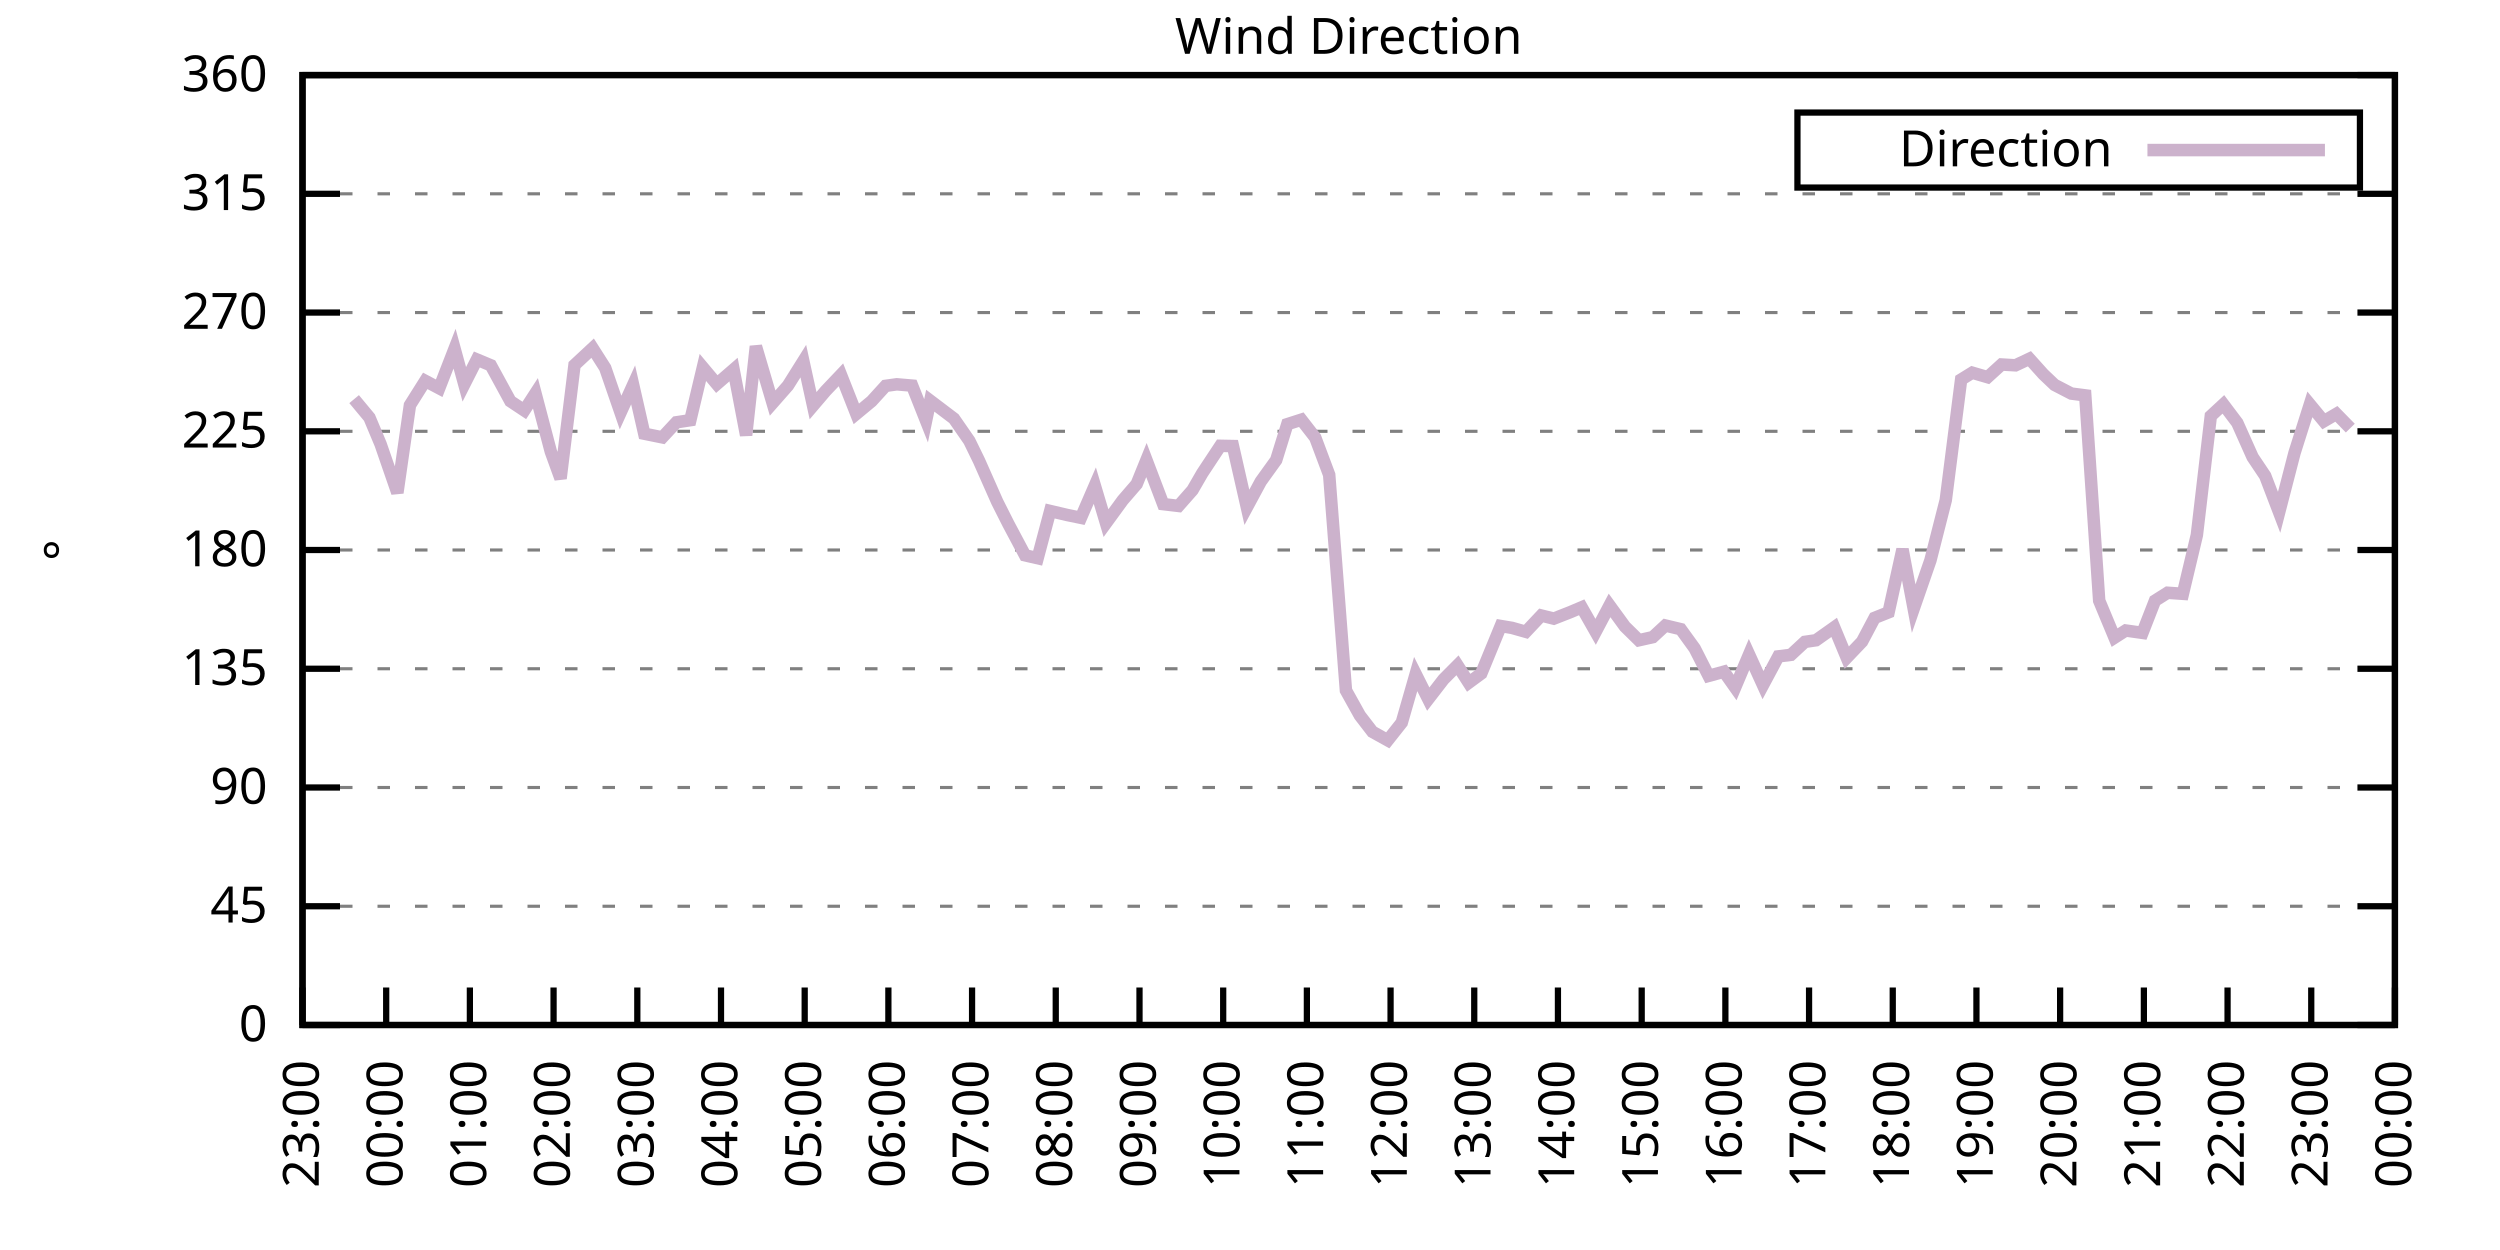
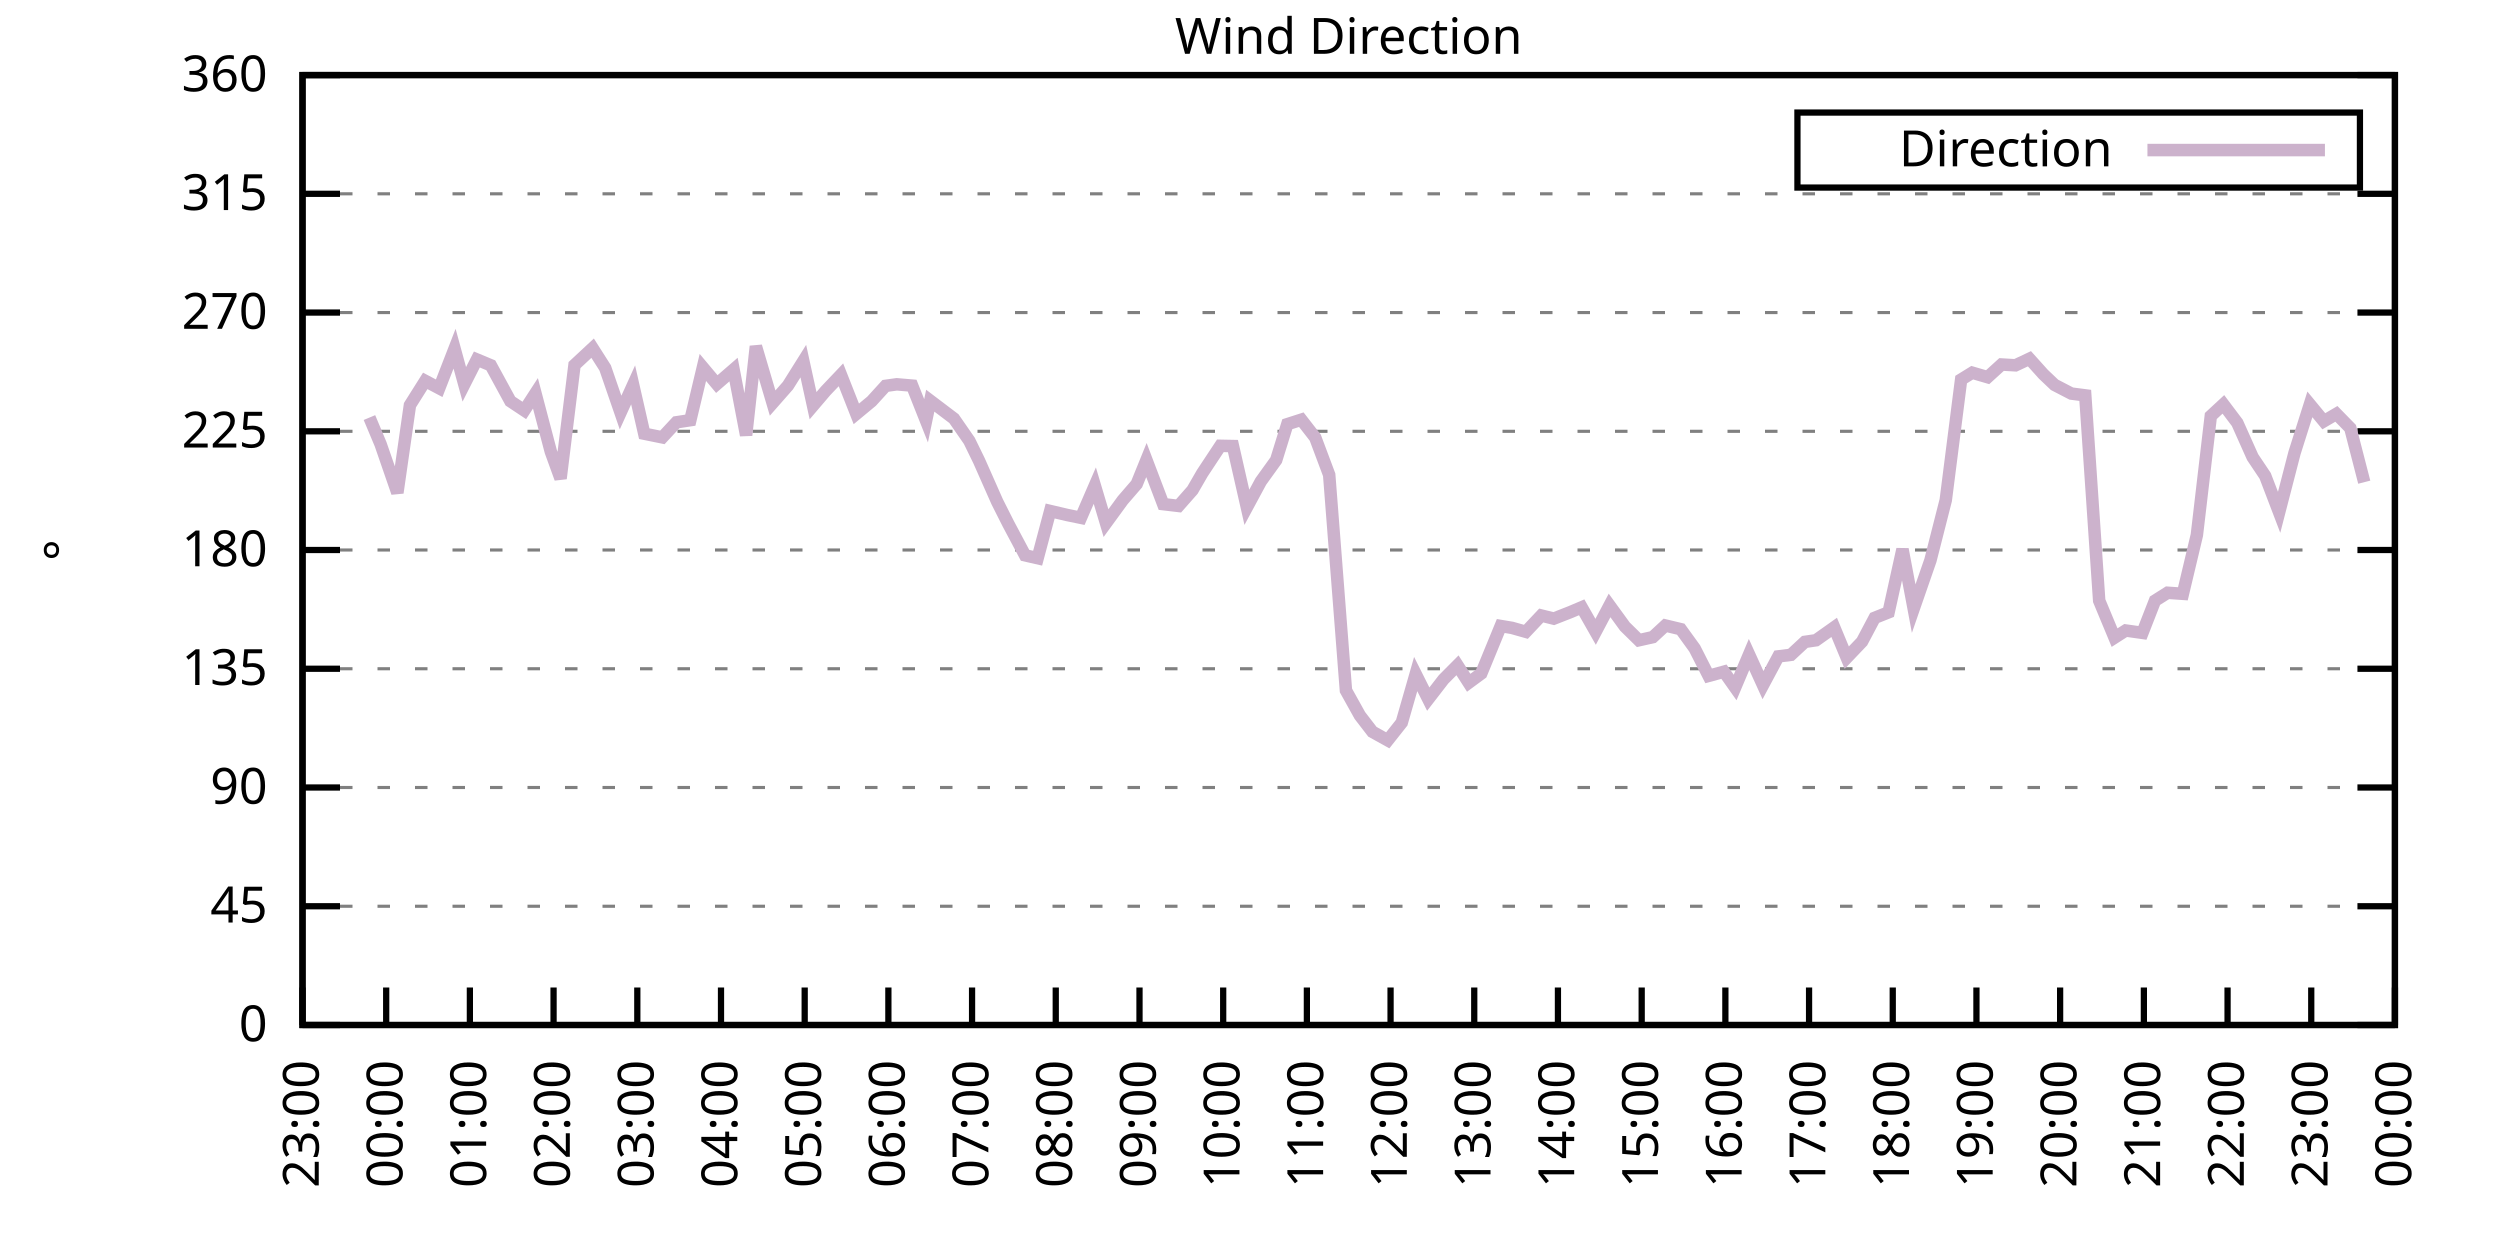
<svg xmlns="http://www.w3.org/2000/svg" xmlns:xlink="http://www.w3.org/1999/xlink" width="400" height="200" viewBox="0 0 400 200">
  <g id="gnuplot_canvas">
    <rect x="0" y="0" width="400" height="200" fill="none" />
    <defs>
      <circle id="gpDot" r="0.5" stroke-width="0.5" stroke="currentColor" />
      <path id="gpPt0" stroke-width="0.333" stroke="currentColor" d="M-1,0 h2 M0,-1 v2" />
      <path id="gpPt1" stroke-width="0.333" stroke="currentColor" d="M-1,-1 L1,1 M1,-1 L-1,1" />
      <path id="gpPt2" stroke-width="0.333" stroke="currentColor" d="M-1,0 L1,0 M0,-1 L0,1 M-1,-1 L1,1 M-1,1 L1,-1" />
      <rect id="gpPt3" stroke-width="0.333" stroke="currentColor" x="-1" y="-1" width="2" height="2" />
      <rect id="gpPt4" stroke-width="0.333" stroke="currentColor" fill="currentColor" x="-1" y="-1" width="2" height="2" />
      <circle id="gpPt5" stroke-width="0.333" stroke="currentColor" cx="0" cy="0" r="1" />
      <use xlink:href="#gpPt5" id="gpPt6" fill="currentColor" stroke="none" />
      <path id="gpPt7" stroke-width="0.333" stroke="currentColor" d="M0,-1.33 L-1.33,0.67 L1.33,0.67 z" />
      <use xlink:href="#gpPt7" id="gpPt8" fill="currentColor" stroke="none" />
      <use xlink:href="#gpPt7" id="gpPt9" stroke="currentColor" transform="rotate(180)" />
      <use xlink:href="#gpPt9" id="gpPt10" fill="currentColor" stroke="none" />
      <use xlink:href="#gpPt3" id="gpPt11" stroke="currentColor" transform="rotate(45)" />
      <use xlink:href="#gpPt11" id="gpPt12" fill="currentColor" stroke="none" />
      <path id="gpPt13" stroke-width="0.333" stroke="currentColor" d="M0,1.330 L1.265,0.411 L0.782,-1.067 L-0.782,-1.076 L-1.265,0.411 z" />
      <use xlink:href="#gpPt13" id="gpPt14" fill="currentColor" stroke="none" />
      <filter id="textbox" filterUnits="objectBoundingBox" x="0" y="0" height="1" width="1">
        <feFlood flood-color="white" flood-opacity="1" result="bgnd" />
        <feComposite in="SourceGraphic" in2="bgnd" operator="atop" />
      </filter>
      <filter id="greybox" filterUnits="objectBoundingBox" x="0" y="0" height="1" width="1">
        <feFlood flood-color="lightgrey" flood-opacity="1" result="grey" />
        <feComposite in="SourceGraphic" in2="grey" operator="atop" />
      </filter>
    </defs>
    <g fill="none" color="white" stroke="currentColor" stroke-width="1.00" stroke-linecap="butt" stroke-linejoin="miter">
</g>
    <g fill="none" color="black" stroke="currentColor" stroke-width="1.00" stroke-linecap="butt" stroke-linejoin="miter">
      <g stroke="none" shape-rendering="crispEdges">
        <polygon fill="rgb(255, 255, 255)" points="48.40,164.00 383.18,164.00 383.18,12.02 48.40,12.02 " />
      </g>
    </g>
    <g fill="none" color="black" stroke="currentColor" stroke-width="1.00" stroke-linecap="butt" stroke-linejoin="miter">
</g>
    <g fill="none" color="black" stroke="black" stroke-width="0.50" stroke-linecap="butt" stroke-linejoin="miter">
</g>
    <g fill="none" color="gray" stroke="currentColor" stroke-width="0.50" stroke-linecap="butt" stroke-linejoin="miter">
      <path stroke="gray" stroke-dasharray="2,4" class="gridline" d="M48.40,164.00 L383.19,164.00  " />
    </g>
    <g fill="none" color="gray" stroke="gray" stroke-width="1.00" stroke-linecap="butt" stroke-linejoin="miter">
</g>
    <g fill="none" color="black" stroke="currentColor" stroke-width="1.00" stroke-linecap="butt" stroke-linejoin="miter">
      <path stroke="black" d="M48.40,164.00 L54.40,164.00 M383.19,164.00 L377.19,164.00  " />
      <g transform="translate(42.80,166.60)" stroke="none" fill="black" font-family="Sans" font-size="8.00" text-anchor="end">
        <text>
          <tspan font-family="Sans"> 0</tspan>
        </text>
      </g>
    </g>
    <g fill="none" color="black" stroke="currentColor" stroke-width="1.00" stroke-linecap="butt" stroke-linejoin="miter">
</g>
    <g fill="none" color="black" stroke="black" stroke-width="0.50" stroke-linecap="butt" stroke-linejoin="miter">
</g>
    <g fill="none" color="gray" stroke="currentColor" stroke-width="0.50" stroke-linecap="butt" stroke-linejoin="miter">
      <path stroke="gray" stroke-dasharray="2,4" class="gridline" d="M48.40,145.00 L383.19,145.00  " />
    </g>
    <g fill="none" color="gray" stroke="gray" stroke-width="1.00" stroke-linecap="butt" stroke-linejoin="miter">
</g>
    <g fill="none" color="black" stroke="currentColor" stroke-width="1.00" stroke-linecap="butt" stroke-linejoin="miter">
      <path stroke="black" d="M48.40,145.00 L54.40,145.00 M383.19,145.00 L377.19,145.00  " />
      <g transform="translate(42.80,147.60)" stroke="none" fill="black" font-family="Sans" font-size="8.00" text-anchor="end">
        <text>
          <tspan font-family="Sans"> 45</tspan>
        </text>
      </g>
    </g>
    <g fill="none" color="black" stroke="currentColor" stroke-width="1.00" stroke-linecap="butt" stroke-linejoin="miter">
</g>
    <g fill="none" color="black" stroke="black" stroke-width="0.50" stroke-linecap="butt" stroke-linejoin="miter">
</g>
    <g fill="none" color="gray" stroke="currentColor" stroke-width="0.50" stroke-linecap="butt" stroke-linejoin="miter">
      <path stroke="gray" stroke-dasharray="2,4" class="gridline" d="M48.40,126.00 L383.19,126.00  " />
    </g>
    <g fill="none" color="gray" stroke="gray" stroke-width="1.00" stroke-linecap="butt" stroke-linejoin="miter">
</g>
    <g fill="none" color="black" stroke="currentColor" stroke-width="1.00" stroke-linecap="butt" stroke-linejoin="miter">
      <path stroke="black" d="M48.40,126.00 L54.40,126.00 M383.19,126.00 L377.19,126.00  " />
      <g transform="translate(42.80,128.60)" stroke="none" fill="black" font-family="Sans" font-size="8.00" text-anchor="end">
        <text>
          <tspan font-family="Sans"> 90</tspan>
        </text>
      </g>
    </g>
    <g fill="none" color="black" stroke="currentColor" stroke-width="1.00" stroke-linecap="butt" stroke-linejoin="miter">
</g>
    <g fill="none" color="black" stroke="black" stroke-width="0.50" stroke-linecap="butt" stroke-linejoin="miter">
</g>
    <g fill="none" color="gray" stroke="currentColor" stroke-width="0.50" stroke-linecap="butt" stroke-linejoin="miter">
      <path stroke="gray" stroke-dasharray="2,4" class="gridline" d="M48.40,107.00 L383.19,107.00  " />
    </g>
    <g fill="none" color="gray" stroke="gray" stroke-width="1.00" stroke-linecap="butt" stroke-linejoin="miter">
</g>
    <g fill="none" color="black" stroke="currentColor" stroke-width="1.00" stroke-linecap="butt" stroke-linejoin="miter">
      <path stroke="black" d="M48.40,107.00 L54.40,107.00 M383.19,107.00 L377.19,107.00  " />
      <g transform="translate(42.80,109.60)" stroke="none" fill="black" font-family="Sans" font-size="8.00" text-anchor="end">
        <text>
          <tspan font-family="Sans"> 135</tspan>
        </text>
      </g>
    </g>
    <g fill="none" color="black" stroke="currentColor" stroke-width="1.00" stroke-linecap="butt" stroke-linejoin="miter">
</g>
    <g fill="none" color="black" stroke="black" stroke-width="0.50" stroke-linecap="butt" stroke-linejoin="miter">
</g>
    <g fill="none" color="gray" stroke="currentColor" stroke-width="0.50" stroke-linecap="butt" stroke-linejoin="miter">
      <path stroke="gray" stroke-dasharray="2,4" class="gridline" d="M48.40,88.00 L383.19,88.00  " />
    </g>
    <g fill="none" color="gray" stroke="gray" stroke-width="1.00" stroke-linecap="butt" stroke-linejoin="miter">
</g>
    <g fill="none" color="black" stroke="currentColor" stroke-width="1.00" stroke-linecap="butt" stroke-linejoin="miter">
      <path stroke="black" d="M48.40,88.00 L54.40,88.00 M383.19,88.00 L377.19,88.00  " />
      <g transform="translate(42.80,90.60)" stroke="none" fill="black" font-family="Sans" font-size="8.00" text-anchor="end">
        <text>
          <tspan font-family="Sans"> 180</tspan>
        </text>
      </g>
    </g>
    <g fill="none" color="black" stroke="currentColor" stroke-width="1.00" stroke-linecap="butt" stroke-linejoin="miter">
</g>
    <g fill="none" color="black" stroke="black" stroke-width="0.50" stroke-linecap="butt" stroke-linejoin="miter">
</g>
    <g fill="none" color="gray" stroke="currentColor" stroke-width="0.50" stroke-linecap="butt" stroke-linejoin="miter">
      <path stroke="gray" stroke-dasharray="2,4" class="gridline" d="M48.40,69.01 L383.19,69.01  " />
    </g>
    <g fill="none" color="gray" stroke="gray" stroke-width="1.00" stroke-linecap="butt" stroke-linejoin="miter">
</g>
    <g fill="none" color="black" stroke="currentColor" stroke-width="1.00" stroke-linecap="butt" stroke-linejoin="miter">
      <path stroke="black" d="M48.40,69.01 L54.40,69.01 M383.19,69.01 L377.19,69.01  " />
      <g transform="translate(42.80,71.61)" stroke="none" fill="black" font-family="Sans" font-size="8.00" text-anchor="end">
        <text>
          <tspan font-family="Sans"> 225</tspan>
        </text>
      </g>
    </g>
    <g fill="none" color="black" stroke="currentColor" stroke-width="1.00" stroke-linecap="butt" stroke-linejoin="miter">
</g>
    <g fill="none" color="black" stroke="black" stroke-width="0.50" stroke-linecap="butt" stroke-linejoin="miter">
</g>
    <g fill="none" color="gray" stroke="currentColor" stroke-width="0.50" stroke-linecap="butt" stroke-linejoin="miter">
      <path stroke="gray" stroke-dasharray="2,4" class="gridline" d="M48.40,50.01 L383.19,50.01  " />
    </g>
    <g fill="none" color="gray" stroke="gray" stroke-width="1.00" stroke-linecap="butt" stroke-linejoin="miter">
</g>
    <g fill="none" color="black" stroke="currentColor" stroke-width="1.00" stroke-linecap="butt" stroke-linejoin="miter">
      <path stroke="black" d="M48.40,50.01 L54.40,50.01 M383.19,50.01 L377.19,50.01  " />
      <g transform="translate(42.80,52.61)" stroke="none" fill="black" font-family="Sans" font-size="8.00" text-anchor="end">
        <text>
          <tspan font-family="Sans"> 270</tspan>
        </text>
      </g>
    </g>
    <g fill="none" color="black" stroke="currentColor" stroke-width="1.00" stroke-linecap="butt" stroke-linejoin="miter">
</g>
    <g fill="none" color="black" stroke="black" stroke-width="0.50" stroke-linecap="butt" stroke-linejoin="miter">
</g>
    <g fill="none" color="gray" stroke="currentColor" stroke-width="0.50" stroke-linecap="butt" stroke-linejoin="miter">
      <path stroke="gray" stroke-dasharray="2,4" class="gridline" d="M48.40,31.01 L383.19,31.01  " />
    </g>
    <g fill="none" color="gray" stroke="gray" stroke-width="1.00" stroke-linecap="butt" stroke-linejoin="miter">
</g>
    <g fill="none" color="black" stroke="currentColor" stroke-width="1.00" stroke-linecap="butt" stroke-linejoin="miter">
      <path stroke="black" d="M48.40,31.01 L54.40,31.01 M383.19,31.01 L377.19,31.01  " />
      <g transform="translate(42.80,33.61)" stroke="none" fill="black" font-family="Sans" font-size="8.00" text-anchor="end">
        <text>
          <tspan font-family="Sans"> 315</tspan>
        </text>
      </g>
    </g>
    <g fill="none" color="black" stroke="currentColor" stroke-width="1.00" stroke-linecap="butt" stroke-linejoin="miter">
</g>
    <g fill="none" color="black" stroke="black" stroke-width="0.50" stroke-linecap="butt" stroke-linejoin="miter">
</g>
    <g fill="none" color="gray" stroke="currentColor" stroke-width="0.50" stroke-linecap="butt" stroke-linejoin="miter">
      <path stroke="gray" stroke-dasharray="2,4" class="gridline" d="M48.40,12.01 L383.19,12.01  " />
    </g>
    <g fill="none" color="gray" stroke="gray" stroke-width="1.00" stroke-linecap="butt" stroke-linejoin="miter">
</g>
    <g fill="none" color="black" stroke="currentColor" stroke-width="1.00" stroke-linecap="butt" stroke-linejoin="miter">
      <path stroke="black" d="M48.40,12.01 L54.40,12.01 M383.19,12.01 L377.19,12.01  " />
      <g transform="translate(42.80,14.61)" stroke="none" fill="black" font-family="Sans" font-size="8.00" text-anchor="end">
        <text>
          <tspan font-family="Sans"> 360</tspan>
        </text>
      </g>
    </g>
    <g fill="none" color="black" stroke="currentColor" stroke-width="1.00" stroke-linecap="butt" stroke-linejoin="miter">
      <path stroke="black" d="M48.40,164.00 L48.40,158.00  " />
      <g transform="translate(51.00,169.60) rotate(270.00)" stroke="none" fill="black" font-family="Sans" font-size="8.00" text-anchor="end">
        <text>
          <tspan font-family="Sans">23:00</tspan>
        </text>
      </g>
    </g>
    <g fill="none" color="black" stroke="currentColor" stroke-width="1.00" stroke-linecap="butt" stroke-linejoin="miter">
      <path stroke="black" d="M61.79,164.00 L61.79,158.00  " />
      <g transform="translate(64.39,169.60) rotate(270.00)" stroke="none" fill="black" font-family="Sans" font-size="8.00" text-anchor="end">
        <text>
          <tspan font-family="Sans">00:00</tspan>
        </text>
      </g>
    </g>
    <g fill="none" color="black" stroke="currentColor" stroke-width="1.00" stroke-linecap="butt" stroke-linejoin="miter">
      <path stroke="black" d="M75.18,164.00 L75.18,158.00  " />
      <g transform="translate(77.78,169.60) rotate(270.00)" stroke="none" fill="black" font-family="Sans" font-size="8.00" text-anchor="end">
        <text>
          <tspan font-family="Sans">01:00</tspan>
        </text>
      </g>
    </g>
    <g fill="none" color="black" stroke="currentColor" stroke-width="1.00" stroke-linecap="butt" stroke-linejoin="miter">
      <path stroke="black" d="M88.57,164.00 L88.57,158.00  " />
      <g transform="translate(91.17,169.60) rotate(270.00)" stroke="none" fill="black" font-family="Sans" font-size="8.00" text-anchor="end">
        <text>
          <tspan font-family="Sans">02:00</tspan>
        </text>
      </g>
    </g>
    <g fill="none" color="black" stroke="currentColor" stroke-width="1.00" stroke-linecap="butt" stroke-linejoin="miter">
      <path stroke="black" d="M101.97,164.00 L101.97,158.00  " />
      <g transform="translate(104.57,169.60) rotate(270.00)" stroke="none" fill="black" font-family="Sans" font-size="8.00" text-anchor="end">
        <text>
          <tspan font-family="Sans">03:00</tspan>
        </text>
      </g>
    </g>
    <g fill="none" color="black" stroke="currentColor" stroke-width="1.00" stroke-linecap="butt" stroke-linejoin="miter">
      <path stroke="black" d="M115.36,164.00 L115.36,158.00  " />
      <g transform="translate(117.96,169.60) rotate(270.00)" stroke="none" fill="black" font-family="Sans" font-size="8.00" text-anchor="end">
        <text>
          <tspan font-family="Sans">04:00</tspan>
        </text>
      </g>
    </g>
    <g fill="none" color="black" stroke="currentColor" stroke-width="1.00" stroke-linecap="butt" stroke-linejoin="miter">
      <path stroke="black" d="M128.75,164.00 L128.75,158.00  " />
      <g transform="translate(131.35,169.60) rotate(270.00)" stroke="none" fill="black" font-family="Sans" font-size="8.00" text-anchor="end">
        <text>
          <tspan font-family="Sans">05:00</tspan>
        </text>
      </g>
    </g>
    <g fill="none" color="black" stroke="currentColor" stroke-width="1.00" stroke-linecap="butt" stroke-linejoin="miter">
      <path stroke="black" d="M142.14,164.00 L142.14,158.00  " />
      <g transform="translate(144.74,169.60) rotate(270.00)" stroke="none" fill="black" font-family="Sans" font-size="8.00" text-anchor="end">
        <text>
          <tspan font-family="Sans">06:00</tspan>
        </text>
      </g>
    </g>
    <g fill="none" color="black" stroke="currentColor" stroke-width="1.00" stroke-linecap="butt" stroke-linejoin="miter">
      <path stroke="black" d="M155.53,164.00 L155.53,158.00  " />
      <g transform="translate(158.13,169.60) rotate(270.00)" stroke="none" fill="black" font-family="Sans" font-size="8.00" text-anchor="end">
        <text>
          <tspan font-family="Sans">07:00</tspan>
        </text>
      </g>
    </g>
    <g fill="none" color="black" stroke="currentColor" stroke-width="1.00" stroke-linecap="butt" stroke-linejoin="miter">
      <path stroke="black" d="M168.92,164.00 L168.92,158.00  " />
      <g transform="translate(171.52,169.60) rotate(270.00)" stroke="none" fill="black" font-family="Sans" font-size="8.00" text-anchor="end">
        <text>
          <tspan font-family="Sans">08:00</tspan>
        </text>
      </g>
    </g>
    <g fill="none" color="black" stroke="currentColor" stroke-width="1.00" stroke-linecap="butt" stroke-linejoin="miter">
      <path stroke="black" d="M182.32,164.00 L182.32,158.00  " />
      <g transform="translate(184.92,169.60) rotate(270.00)" stroke="none" fill="black" font-family="Sans" font-size="8.00" text-anchor="end">
        <text>
          <tspan font-family="Sans">09:00</tspan>
        </text>
      </g>
    </g>
    <g fill="none" color="black" stroke="currentColor" stroke-width="1.00" stroke-linecap="butt" stroke-linejoin="miter">
      <path stroke="black" d="M195.71,164.00 L195.71,158.00  " />
      <g transform="translate(198.31,169.60) rotate(270.00)" stroke="none" fill="black" font-family="Sans" font-size="8.00" text-anchor="end">
        <text>
          <tspan font-family="Sans">10:00</tspan>
        </text>
      </g>
    </g>
    <g fill="none" color="black" stroke="currentColor" stroke-width="1.00" stroke-linecap="butt" stroke-linejoin="miter">
      <path stroke="black" d="M209.10,164.00 L209.10,158.00  " />
      <g transform="translate(211.70,169.60) rotate(270.00)" stroke="none" fill="black" font-family="Sans" font-size="8.00" text-anchor="end">
        <text>
          <tspan font-family="Sans">11:00</tspan>
        </text>
      </g>
    </g>
    <g fill="none" color="black" stroke="currentColor" stroke-width="1.00" stroke-linecap="butt" stroke-linejoin="miter">
      <path stroke="black" d="M222.49,164.00 L222.49,158.00  " />
      <g transform="translate(225.09,169.60) rotate(270.00)" stroke="none" fill="black" font-family="Sans" font-size="8.00" text-anchor="end">
        <text>
          <tspan font-family="Sans">12:00</tspan>
        </text>
      </g>
    </g>
    <g fill="none" color="black" stroke="currentColor" stroke-width="1.00" stroke-linecap="butt" stroke-linejoin="miter">
      <path stroke="black" d="M235.88,164.00 L235.88,158.00  " />
      <g transform="translate(238.48,169.60) rotate(270.00)" stroke="none" fill="black" font-family="Sans" font-size="8.00" text-anchor="end">
        <text>
          <tspan font-family="Sans">13:00</tspan>
        </text>
      </g>
    </g>
    <g fill="none" color="black" stroke="currentColor" stroke-width="1.00" stroke-linecap="butt" stroke-linejoin="miter">
      <path stroke="black" d="M249.27,164.00 L249.27,158.00  " />
      <g transform="translate(251.87,169.60) rotate(270.00)" stroke="none" fill="black" font-family="Sans" font-size="8.00" text-anchor="end">
        <text>
          <tspan font-family="Sans">14:00</tspan>
        </text>
      </g>
    </g>
    <g fill="none" color="black" stroke="currentColor" stroke-width="1.00" stroke-linecap="butt" stroke-linejoin="miter">
      <path stroke="black" d="M262.67,164.00 L262.67,158.00  " />
      <g transform="translate(265.27,169.60) rotate(270.00)" stroke="none" fill="black" font-family="Sans" font-size="8.00" text-anchor="end">
        <text>
          <tspan font-family="Sans">15:00</tspan>
        </text>
      </g>
    </g>
    <g fill="none" color="black" stroke="currentColor" stroke-width="1.00" stroke-linecap="butt" stroke-linejoin="miter">
      <path stroke="black" d="M276.06,164.00 L276.06,158.00  " />
      <g transform="translate(278.66,169.60) rotate(270.00)" stroke="none" fill="black" font-family="Sans" font-size="8.00" text-anchor="end">
        <text>
          <tspan font-family="Sans">16:00</tspan>
        </text>
      </g>
    </g>
    <g fill="none" color="black" stroke="currentColor" stroke-width="1.00" stroke-linecap="butt" stroke-linejoin="miter">
      <path stroke="black" d="M289.45,164.00 L289.45,158.00  " />
      <g transform="translate(292.05,169.60) rotate(270.00)" stroke="none" fill="black" font-family="Sans" font-size="8.00" text-anchor="end">
        <text>
          <tspan font-family="Sans">17:00</tspan>
        </text>
      </g>
    </g>
    <g fill="none" color="black" stroke="currentColor" stroke-width="1.00" stroke-linecap="butt" stroke-linejoin="miter">
      <path stroke="black" d="M302.84,164.00 L302.84,158.00  " />
      <g transform="translate(305.44,169.60) rotate(270.00)" stroke="none" fill="black" font-family="Sans" font-size="8.00" text-anchor="end">
        <text>
          <tspan font-family="Sans">18:00</tspan>
        </text>
      </g>
    </g>
    <g fill="none" color="black" stroke="currentColor" stroke-width="1.00" stroke-linecap="butt" stroke-linejoin="miter">
      <path stroke="black" d="M316.23,164.00 L316.23,158.00  " />
      <g transform="translate(318.83,169.60) rotate(270.00)" stroke="none" fill="black" font-family="Sans" font-size="8.00" text-anchor="end">
        <text>
          <tspan font-family="Sans">19:00</tspan>
        </text>
      </g>
    </g>
    <g fill="none" color="black" stroke="currentColor" stroke-width="1.00" stroke-linecap="butt" stroke-linejoin="miter">
      <path stroke="black" d="M329.62,164.00 L329.62,158.00  " />
      <g transform="translate(332.22,169.60) rotate(270.00)" stroke="none" fill="black" font-family="Sans" font-size="8.00" text-anchor="end">
        <text>
          <tspan font-family="Sans">20:00</tspan>
        </text>
      </g>
    </g>
    <g fill="none" color="black" stroke="currentColor" stroke-width="1.00" stroke-linecap="butt" stroke-linejoin="miter">
      <path stroke="black" d="M343.02,164.00 L343.02,158.00  " />
      <g transform="translate(345.62,169.60) rotate(270.00)" stroke="none" fill="black" font-family="Sans" font-size="8.00" text-anchor="end">
        <text>
          <tspan font-family="Sans">21:00</tspan>
        </text>
      </g>
    </g>
    <g fill="none" color="black" stroke="currentColor" stroke-width="1.00" stroke-linecap="butt" stroke-linejoin="miter">
      <path stroke="black" d="M356.41,164.00 L356.41,158.00  " />
      <g transform="translate(359.01,169.60) rotate(270.00)" stroke="none" fill="black" font-family="Sans" font-size="8.00" text-anchor="end">
        <text>
          <tspan font-family="Sans">22:00</tspan>
        </text>
      </g>
    </g>
    <g fill="none" color="black" stroke="currentColor" stroke-width="1.00" stroke-linecap="butt" stroke-linejoin="miter">
      <path stroke="black" d="M369.80,164.00 L369.80,158.00  " />
      <g transform="translate(372.40,169.60) rotate(270.00)" stroke="none" fill="black" font-family="Sans" font-size="8.00" text-anchor="end">
        <text>
          <tspan font-family="Sans">23:00</tspan>
        </text>
      </g>
    </g>
    <g fill="none" color="black" stroke="currentColor" stroke-width="1.00" stroke-linecap="butt" stroke-linejoin="miter">
      <path stroke="black" d="M383.19,164.00 L383.19,158.00  " />
      <g transform="translate(385.79,169.60) rotate(270.00)" stroke="none" fill="black" font-family="Sans" font-size="8.00" text-anchor="end">
        <text>
          <tspan font-family="Sans">00:00</tspan>
        </text>
      </g>
    </g>
    <g fill="none" color="black" stroke="currentColor" stroke-width="1.00" stroke-linecap="butt" stroke-linejoin="miter">
</g>
    <g fill="none" color="black" stroke="currentColor" stroke-width="1.00" stroke-linecap="butt" stroke-linejoin="miter">
      <path stroke="black" d="M48.40,12.01 L48.40,164.00 L383.19,164.00 L383.19,12.01 L48.40,12.01 Z  " />
    </g>
    <g fill="none" color="black" stroke="currentColor" stroke-width="1.00" stroke-linecap="butt" stroke-linejoin="miter">
</g>
    <g fill="none" color="black" stroke="currentColor" stroke-width="1.00" stroke-linecap="butt" stroke-linejoin="miter">
      <path stroke="black" d="M287.59,30.01 L287.59,18.01 L377.59,18.01 L377.59,30.01 L287.59,30.01 Z  " />
    </g>
    <g id="Wind_direction_plot_1">
      <g fill="none" color="white" stroke="black" stroke-width="2.00" stroke-linecap="butt" stroke-linejoin="miter">
</g>
      <g fill="none" color="black" stroke="currentColor" stroke-width="2.00" stroke-linecap="butt" stroke-linejoin="miter">
        <g transform="translate(337.99,26.61)" stroke="none" fill="black" font-family="Sans" font-size="8.00" text-anchor="end">
          <text>
            <tspan font-family="Sans">Direction</tspan>
          </text>
        </g>
      </g>
      <g fill="none" color="black" stroke="currentColor" stroke-width="2.00" stroke-linecap="butt" stroke-linejoin="miter">
-         <path stroke="rgb(204, 178, 204)" d="M343.59,24.01 L371.99,24.01 M56.66,63.86 L59.11,66.81 L60.90,71.08 L63.58,78.84 L65.59,64.83 L68.04,60.94   L70.27,62.12 L72.73,55.79 L74.29,61.49 L76.30,57.52 L78.53,58.45 L81.66,64.19 L83.89,65.67 L85.67,62.93   L88.13,72.26 L89.69,76.56 L91.92,58.41 L94.82,55.71 L96.83,58.87 L99.29,66.01 L101.30,61.58 L103.08,69.39   L105.98,69.98 L108.22,67.57 L110.45,67.23 L112.46,58.79 L114.69,61.45 L117.37,59.13 L119.38,69.64 L120.94,55.41   L123.62,64.49 L126.07,61.70 L128.53,57.78 L130.09,64.91 L132.10,62.55 L134.55,59.97 L137.01,66.22 L139.46,64.19   L141.69,61.74 L143.48,61.49 L145.94,61.70 L148.17,67.32 L148.84,64.11 L152.63,66.98 L155.09,70.53 L156.65,73.73   L159.55,80.28 L161.34,83.83 L164.01,88.85 L166.02,89.31 L168.03,81.76 L170.71,82.39 L172.94,82.85 L175.17,77.70   L176.96,83.70 L179.64,80.03 L181.87,77.45 L183.43,73.61 L186.11,80.66 L188.57,80.95 L190.80,78.42 L192.36,75.72   L195.26,71.33 L197.27,71.37 L199.50,81.17 L201.73,77.03 L204.19,73.61 L205.97,67.87 L208.21,67.15 L210.44,70.02   L212.67,75.97 L215.35,110.47 L217.58,114.48 L219.59,117.09 L222.04,118.45 L224.28,115.62 L226.51,107.85 L228.52,111.86   L230.97,108.69 L233.20,106.45 L234.99,109.24 L237.00,107.76 L240.12,100.16 L241.91,100.46 L244.14,101.09 L246.60,98.48   L248.60,98.98 L251.28,97.93 L253.07,97.17 L255.30,101.09 L257.53,96.87 L259.99,100.25 L262.22,102.44 L264.45,101.94   L266.46,100.08 L268.92,100.67 L271.15,103.75 L273.38,108.14 L275.83,107.47 L277.62,110.00 L279.85,104.72 L282.08,109.62   L284.54,105.02 L286.55,104.77 L288.78,102.70 L290.56,102.44 L293.47,100.38 L295.48,105.23 L297.93,102.66 L299.94,98.86   L302.17,97.97 L304.40,87.88 L306.19,97.38 L308.87,89.65 L311.32,80.03 L313.78,60.73 L315.56,59.63 L318.02,60.35   L320.25,58.32 L322.48,58.45 L324.71,57.40 L326.95,59.89 L328.73,61.58 L331.41,62.97 L333.64,63.26 L335.87,96.11   L338.33,102.02 L340.11,100.88 L342.79,101.26 L344.80,96.11 L346.81,94.84 L349.26,95.01 L351.50,85.60 L353.73,66.56   L355.74,64.70 L357.97,67.66 L360.42,73.14 L362.43,76.14 L364.66,81.97 L367.12,72.47 L369.58,64.70 L371.81,67.40   L373.82,66.22 L376.05,68.50  " />
+         <path stroke="rgb(204, 178, 204)" d="M343.59,24.01 L371.99,24.01 M59.11,66.81 L60.90,71.08 L63.58,78.84 L65.59,64.83 L68.04,60.94 L70.27,62.12   L72.73,55.79 L74.29,61.49 L76.30,57.52 L78.53,58.45 L81.66,64.19 L83.89,65.67 L85.67,62.93 L88.13,72.26   L89.69,76.56 L91.92,58.41 L94.82,55.71 L96.83,58.87 L99.29,66.01 L101.30,61.58 L103.08,69.39 L105.98,69.98   L108.22,67.57 L110.45,67.23 L112.46,58.79 L114.69,61.45 L117.37,59.13 L119.38,69.64 L120.94,55.41 L123.62,64.49   L126.07,61.70 L128.53,57.78 L130.09,64.91 L132.10,62.55 L134.55,59.97 L137.01,66.22 L139.46,64.19 L141.69,61.74   L143.48,61.49 L145.94,61.70 L148.17,67.32 L148.84,64.11 L152.63,66.98 L155.09,70.53 L156.65,73.73 L159.55,80.28   L161.34,83.83 L164.01,88.85 L166.02,89.31 L168.03,81.76 L170.71,82.39 L172.94,82.85 L175.17,77.70 L176.96,83.70   L179.64,80.03 L181.87,77.45 L183.43,73.61 L186.11,80.66 L188.57,80.95 L190.80,78.42 L192.36,75.72 L195.26,71.33   L197.27,71.37 L199.50,81.17 L201.73,77.03 L204.19,73.61 L205.97,67.87 L208.21,67.15 L210.44,70.02 L212.67,75.97   L215.35,110.47 L217.58,114.48 L219.59,117.09 L222.04,118.45 L224.28,115.62 L226.51,107.85 L228.52,111.86 L230.97,108.69   L233.20,106.45 L234.99,109.24 L237.00,107.76 L240.12,100.16 L241.91,100.46 L244.14,101.09 L246.60,98.48 L248.60,98.98   L251.28,97.93 L253.07,97.17 L255.30,101.09 L257.53,96.87 L259.99,100.25 L262.22,102.44 L264.45,101.94 L266.46,100.08   L268.92,100.67 L271.15,103.75 L273.38,108.14 L275.83,107.47 L277.62,110.00 L279.85,104.72 L282.08,109.62 L284.54,105.02   L286.55,104.77 L288.78,102.70 L290.56,102.44 L293.47,100.38 L295.48,105.23 L297.93,102.66 L299.94,98.86 L302.17,97.97   L304.40,87.88 L306.19,97.38 L308.87,89.65 L311.32,80.03 L313.78,60.73 L315.56,59.63 L318.02,60.35 L320.25,58.32   L322.48,58.45 L324.71,57.40 L326.95,59.89 L328.73,61.58 L331.41,62.97 L333.64,63.26 L335.87,96.11 L338.33,102.02   L340.11,100.88 L342.79,101.26 L344.80,96.11 L346.81,94.84 L349.26,95.01 L351.50,85.60 L353.73,66.56 L355.74,64.70   L357.97,67.66 L360.42,73.14 L362.43,76.14 L364.66,81.97 L367.12,72.47 L369.58,64.70 L371.81,67.40 L373.82,66.22   L376.05,68.50 L378.28,77.15  " />
      </g>
    </g>
    <g fill="none" color="black" stroke="currentColor" stroke-width="2.00" stroke-linecap="butt" stroke-linejoin="miter">
</g>
    <g fill="none" color="black" stroke="black" stroke-width="1.00" stroke-linecap="butt" stroke-linejoin="miter">
</g>
    <g fill="none" color="black" stroke="currentColor" stroke-width="1.00" stroke-linecap="butt" stroke-linejoin="miter">
      <path stroke="black" d="M48.40,12.01 L48.40,164.00 L383.19,164.00 L383.19,12.01 L48.40,12.01 Z  " />
      <g transform="translate(12.80,88.01) rotate(270.00)" stroke="none" fill="black" font-family="Sans" font-size="8.00" text-anchor="middle">
        <text>
          <tspan font-family="Sans">°</tspan>
        </text>
      </g>
    </g>
    <g fill="none" color="black" stroke="currentColor" stroke-width="1.00" stroke-linecap="butt" stroke-linejoin="miter">
</g>
    <g fill="none" color="black" stroke="currentColor" stroke-width="1.00" stroke-linecap="butt" stroke-linejoin="miter">
      <g transform="translate(215.79,8.61)" stroke="none" fill="black" font-family="Sans" font-size="8.00" text-anchor="middle">
        <text>
          <tspan font-family="Sans">Wind Direction</tspan>
        </text>
      </g>
    </g>
    <g fill="none" color="black" stroke="currentColor" stroke-width="1.00" stroke-linecap="butt" stroke-linejoin="miter">
</g>
  </g>
</svg>
